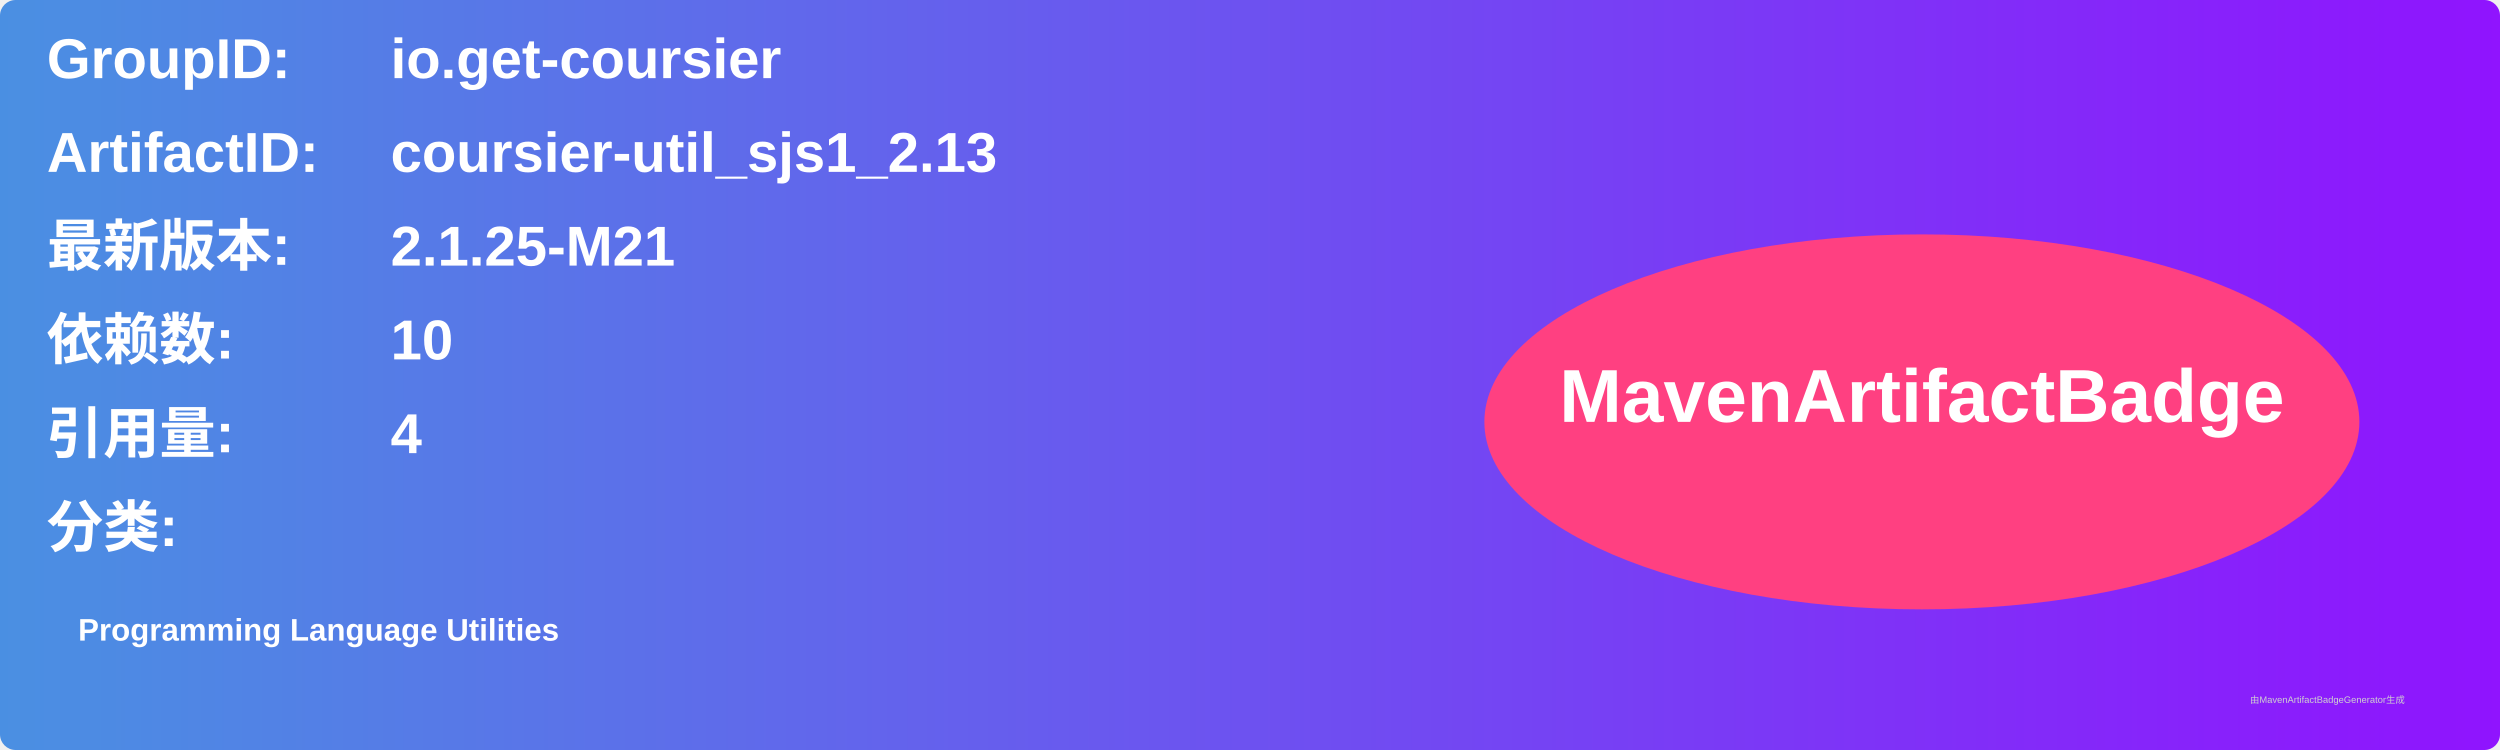
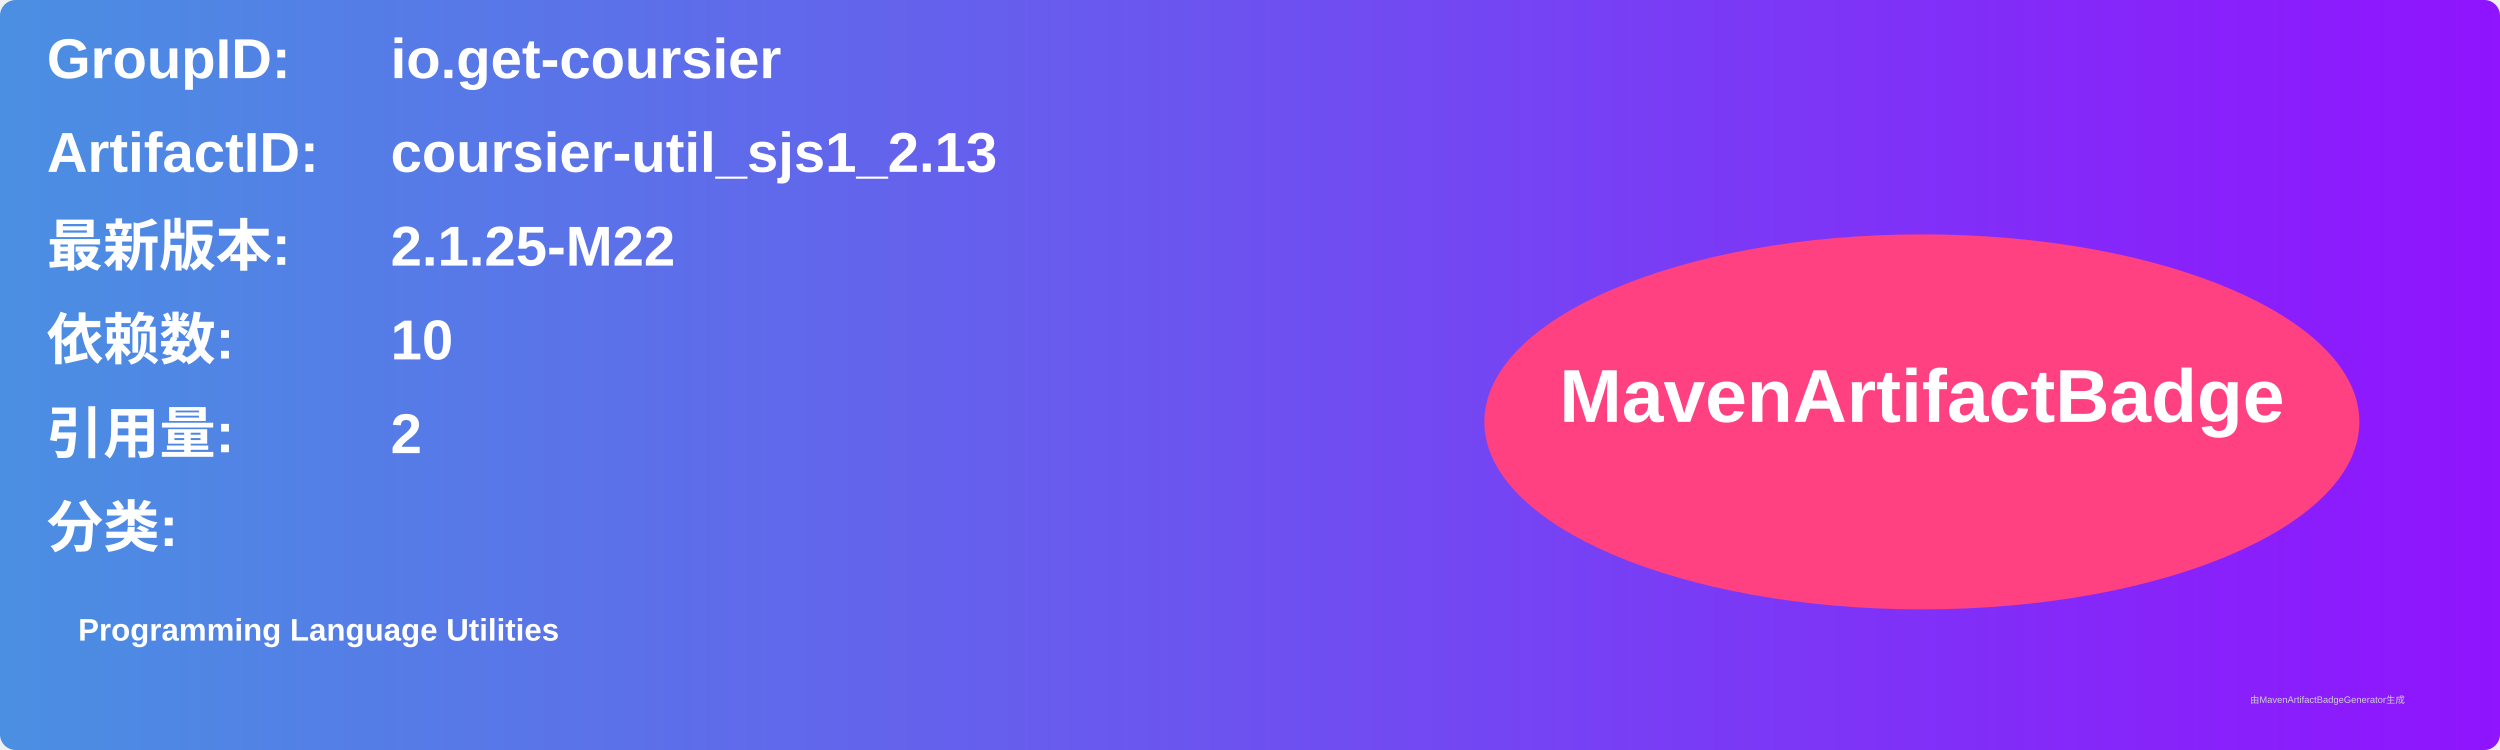
<svg xmlns="http://www.w3.org/2000/svg" width="800" height="240" viewBox="0 0 800 240">
  <linearGradient id="grad" x1="0%" y1="0%" x2="100%" y2="0%">
    <stop offset="0%" stop-color="#4a90e2" />
    <stop offset="100%" stop-color="#9013fe" />
  </linearGradient>
  <rect width="100%" height="100%" rx="5" ry="5" fill="url(#grad)" />
  <g transform="translate(15, 15)">
    <text x="0" y="10" font-family="Arial" font-size="18" fill="white" font-weight="bold" width="260">GroupID:</text>
    <text x="110" y="10" font-family="Arial" font-size="18" fill="white" font-weight="bold" width="460">io.get-coursier</text>
    <text x="0" y="40" font-family="Arial" font-size="18" fill="white" font-weight="bold" width="260">ArtifactID:</text>
    <text x="110" y="40" font-family="Arial" font-size="18" fill="white" font-weight="bold" width="460">coursier-util_sjs1_2.13</text>
    <text x="0" y="70" font-family="Arial" font-size="18" fill="white" font-weight="bold">最新版本:</text>
    <text x="110" y="70" font-family="Arial" font-size="18" fill="white" font-weight="bold">
-       <tspan font-weight="bold">2.1.25-M21</tspan>
+       <tspan font-weight="bold">2.1.25-M22</tspan>
    </text>
    <text x="0" y="100" font-family="Arial" font-size="18" fill="white" font-weight="bold">依赖数: </text>
    <text x="110" y="100" font-family="Arial" font-size="18" fill="white">
      <tspan font-weight="bold">10</tspan>
    </text>
    <text x="0" y="130" font-family="Arial" font-size="18" fill="white" font-weight="bold">引用量: </text>
    <text x="110" y="130" font-family="Arial" font-size="18" fill="white">
-       <tspan font-weight="bold">4</tspan>
+       <tspan font-weight="bold">2</tspan>
    </text>
    <text x="0" y="160" font-family="Arial" font-size="18" fill="white" font-weight="bold">分类:</text>
    <text x="10" y="190" font-family="Arial" font-size="10" fill="white">
      <tspan font-weight="bold">Programming Language Utilities</tspan>
    </text>
    <ellipse cx="600" cy="120" rx="140" ry="60" fill="#ff4081" />
    <text x="600" y="120" text-anchor="middle" font-family="Arial" font-size="24" fill="white" font-weight="bold">MavenArtifactBadge</text>
  </g>
  <text x="720" y="225" font-family="Arial" font-size="3" fill="#d0d0d0">由MavenArtifactBadgeGenerator生成</text>
</svg>
